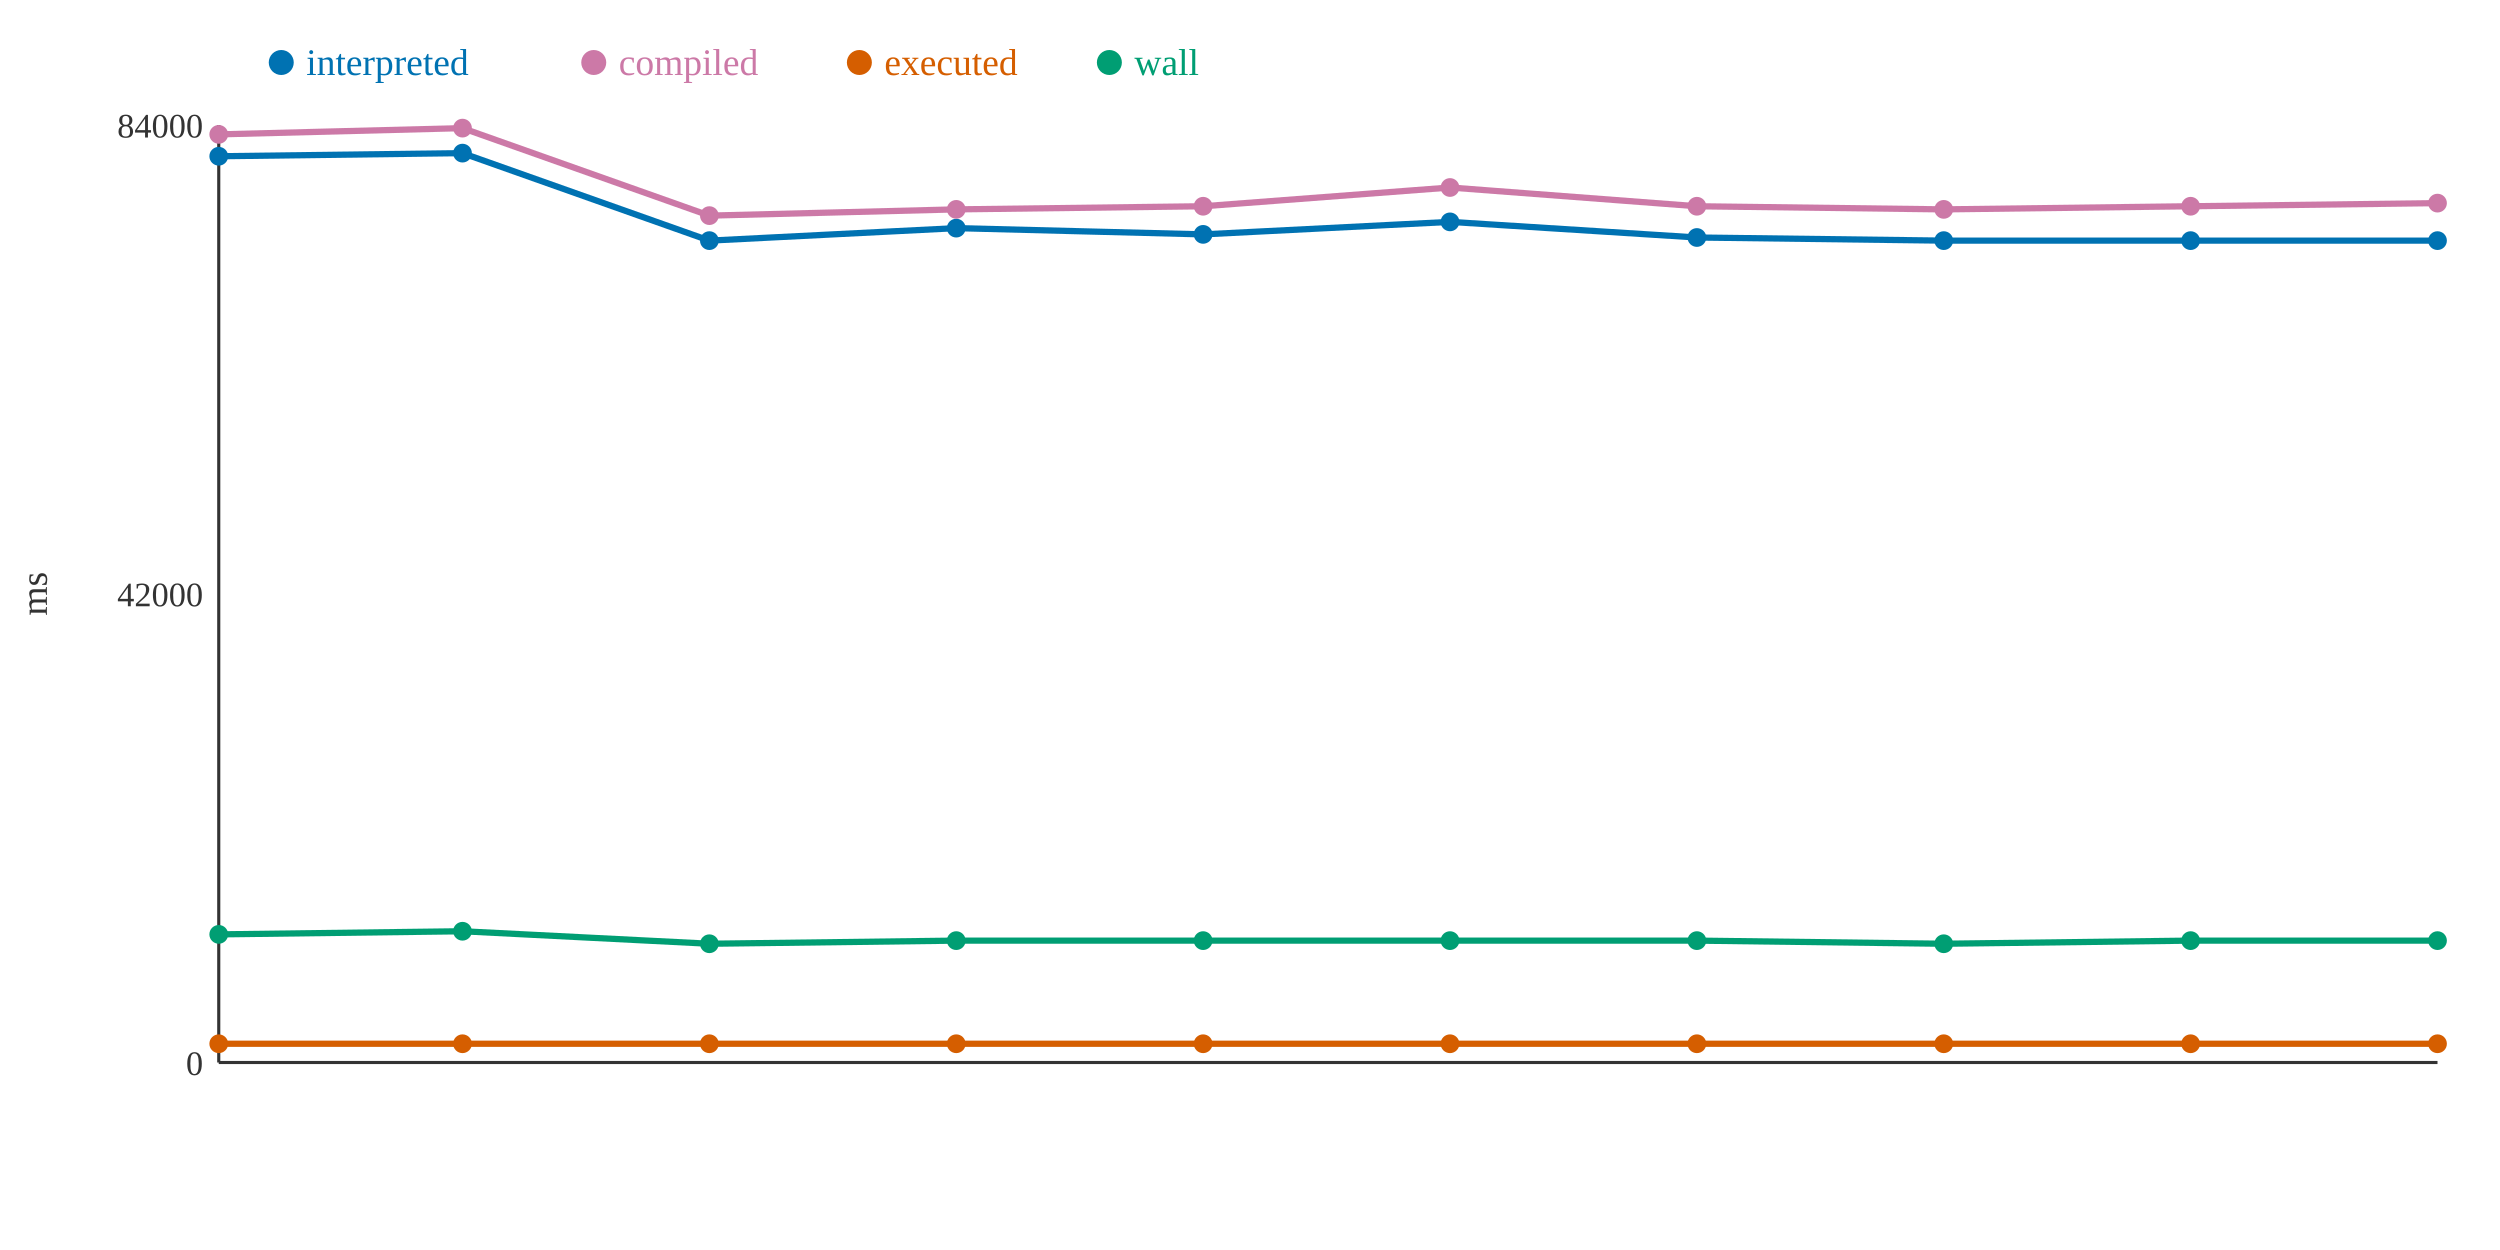
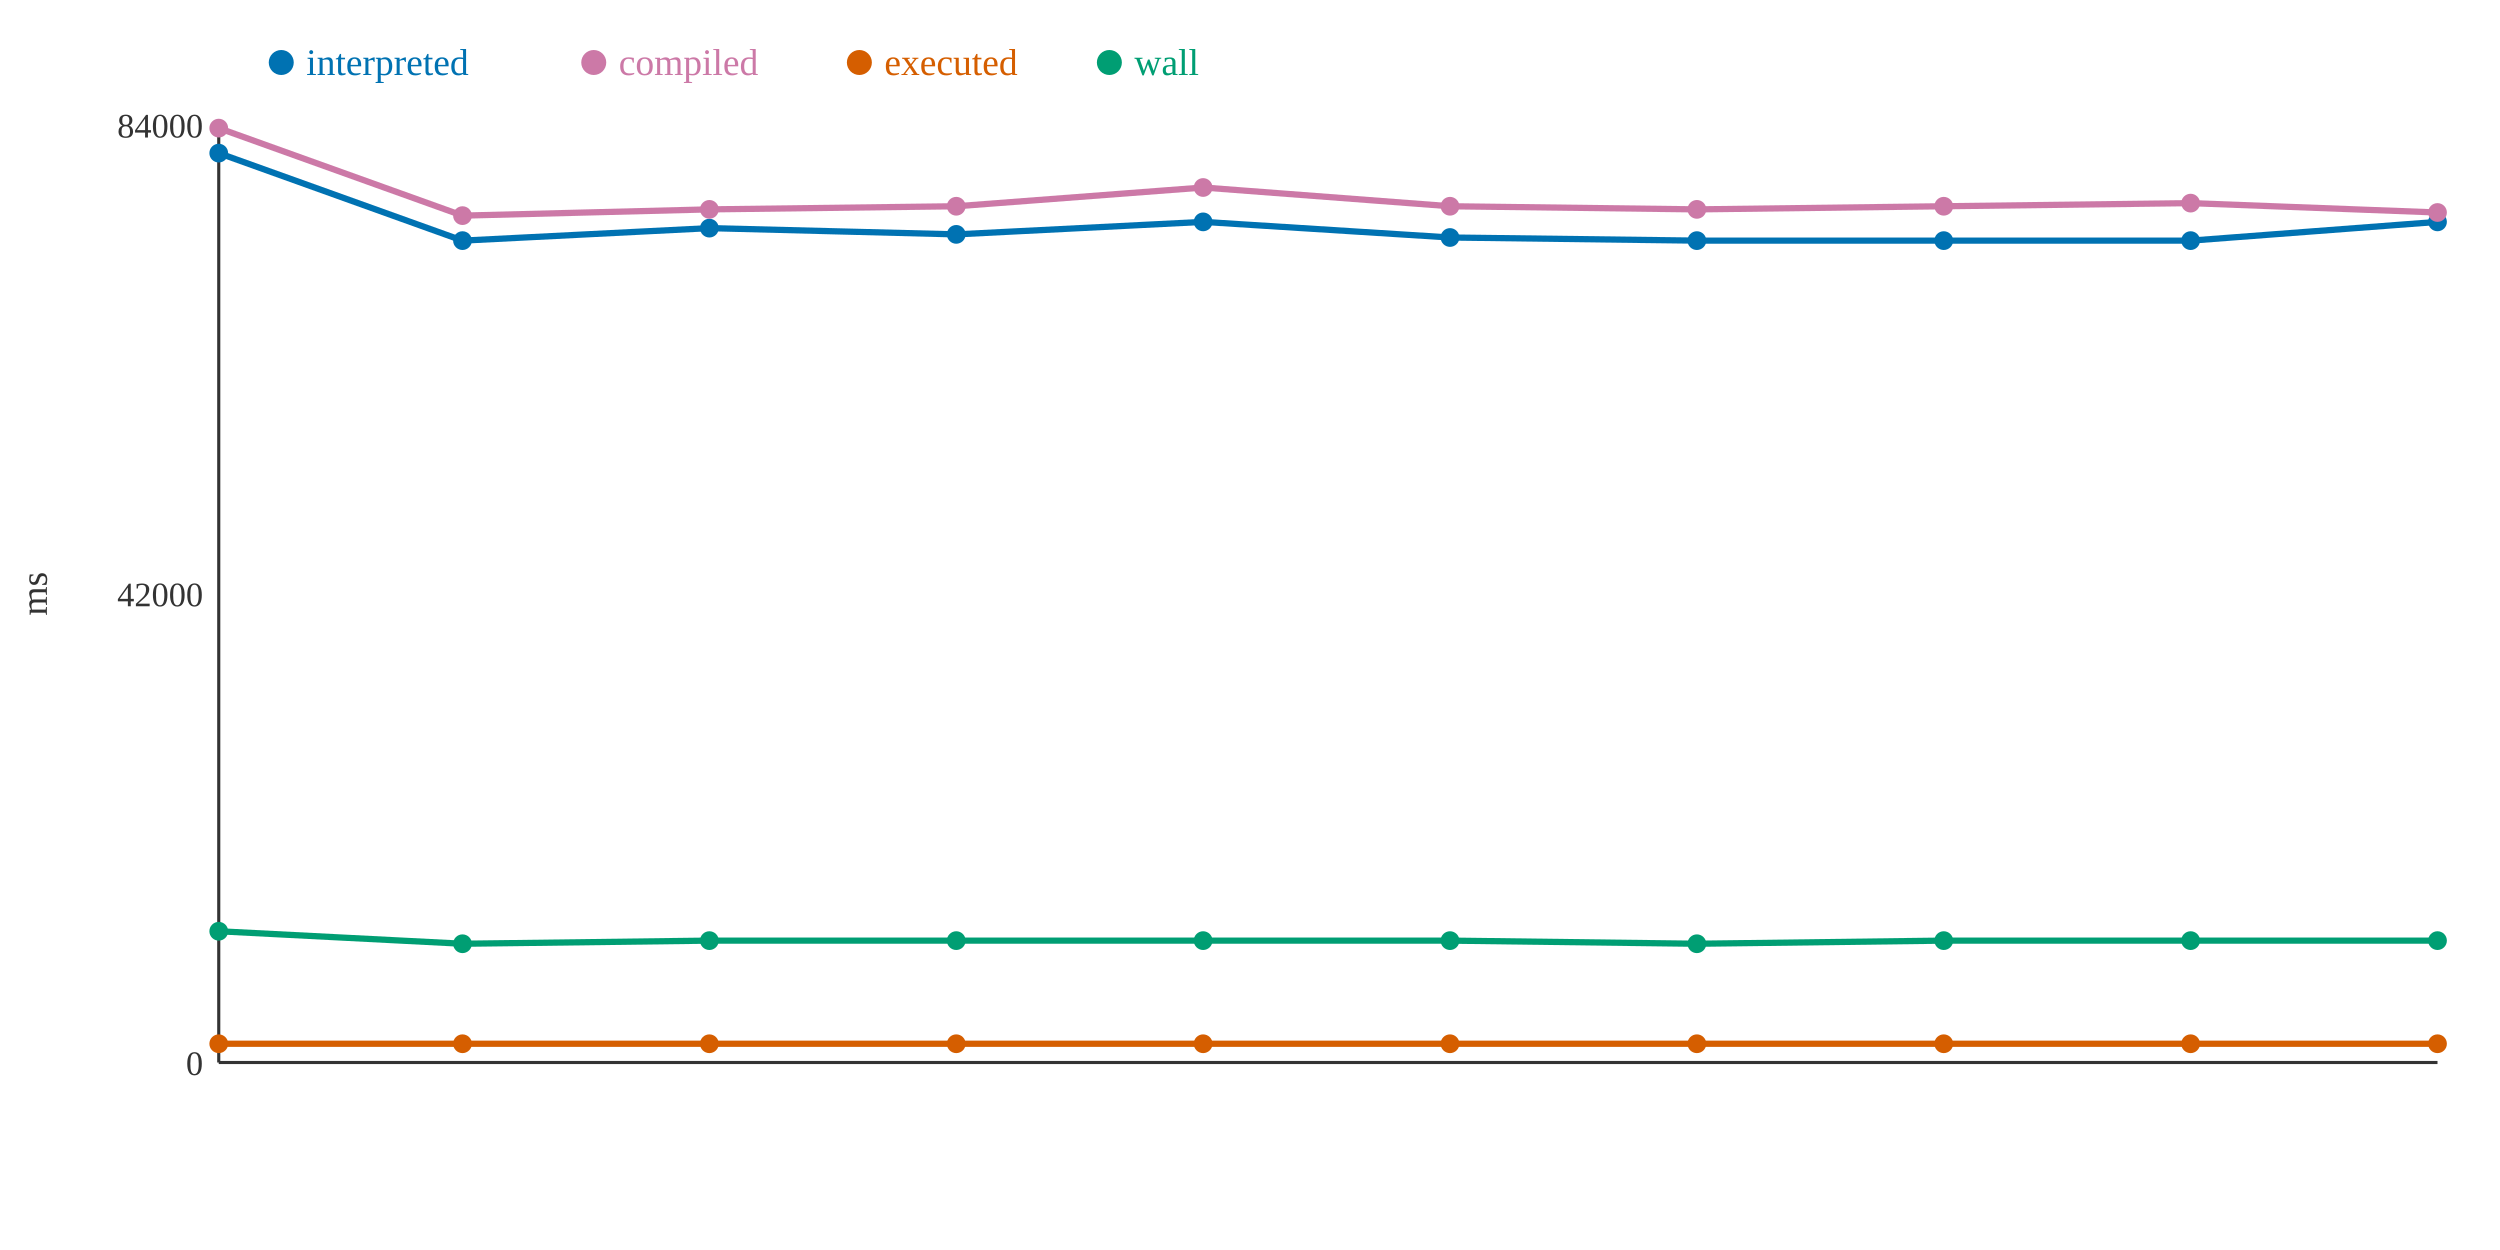
<svg xmlns="http://www.w3.org/2000/svg" width="800" height="400">
  <rect width="800" height="400" fill="white" />
  <line x1="70" y1="40" x2="70" y2="340" stroke="#333" stroke-width="1" />
  <line x1="70" y1="340" x2="780" y2="340" stroke="#333" stroke-width="1" />
  <text x="65" y="344" text-anchor="end" font-size="11" fill="#333">0</text>
  <text x="65" y="194" text-anchor="end" font-size="11" fill="#333">42000</text>
  <text x="65" y="44" text-anchor="end" font-size="11" fill="#333">84000</text>
  <text x="15" y="190" text-anchor="middle" font-size="12" fill="#333" transform="rotate(-90 15 190)">ms</text>
-   <polyline points="70,50 148,49 227,77 306,73 385,75 464,71 543,76 622,77 701,77 780,77" fill="none" stroke="#0072B2" stroke-width="2" />
-   <polyline points="70,43 148,41 227,69 306,67 385,66 464,60 543,66 622,67 701,66 780,65" fill="none" stroke="#CC79A7" stroke-width="2" />
+   <polyline points="70,49 148,77 227,73 306,75 385,71 464,76 543,77 622,77 701,77 780,71" fill="none" stroke="#0072B2" stroke-width="2" />
+   <polyline points="70,41 148,69 227,67 306,66 385,60 464,66 543,67 622,66 701,65 780,68" fill="none" stroke="#CC79A7" stroke-width="2" />
  <polyline points="70,334 148,334 227,334 306,334 385,334 464,334 543,334 622,334 701,334 780,334" fill="none" stroke="#D55E00" stroke-width="2" />
-   <polyline points="70,299 148,298 227,302 306,301 385,301 464,301 543,301 622,302 701,301 780,301" fill="none" stroke="#009E73" stroke-width="2" />
-   <circle cx="70" cy="50" r="3" fill="#0072B2" />
-   <circle cx="70" cy="43" r="3" fill="#CC79A7" />
+   <polyline points="70,298 148,302 227,301 306,301 385,301 464,301 543,302 622,301 701,301 780,301" fill="none" stroke="#009E73" stroke-width="2" />
+   <circle cx="70" cy="49" r="3" fill="#0072B2" />
+   <circle cx="70" cy="41" r="3" fill="#CC79A7" />
  <circle cx="70" cy="334" r="3" fill="#D55E00" />
-   <circle cx="70" cy="299" r="3" fill="#009E73" />
-   <circle cx="148" cy="49" r="3" fill="#0072B2" />
-   <circle cx="148" cy="41" r="3" fill="#CC79A7" />
+   <circle cx="70" cy="298" r="3" fill="#009E73" />
+   <circle cx="148" cy="77" r="3" fill="#0072B2" />
+   <circle cx="148" cy="69" r="3" fill="#CC79A7" />
  <circle cx="148" cy="334" r="3" fill="#D55E00" />
-   <circle cx="148" cy="298" r="3" fill="#009E73" />
-   <circle cx="227" cy="77" r="3" fill="#0072B2" />
-   <circle cx="227" cy="69" r="3" fill="#CC79A7" />
+   <circle cx="148" cy="302" r="3" fill="#009E73" />
+   <circle cx="227" cy="73" r="3" fill="#0072B2" />
+   <circle cx="227" cy="67" r="3" fill="#CC79A7" />
  <circle cx="227" cy="334" r="3" fill="#D55E00" />
-   <circle cx="227" cy="302" r="3" fill="#009E73" />
-   <circle cx="306" cy="73" r="3" fill="#0072B2" />
-   <circle cx="306" cy="67" r="3" fill="#CC79A7" />
+   <circle cx="227" cy="301" r="3" fill="#009E73" />
+   <circle cx="306" cy="75" r="3" fill="#0072B2" />
+   <circle cx="306" cy="66" r="3" fill="#CC79A7" />
  <circle cx="306" cy="334" r="3" fill="#D55E00" />
  <circle cx="306" cy="301" r="3" fill="#009E73" />
-   <circle cx="385" cy="75" r="3" fill="#0072B2" />
-   <circle cx="385" cy="66" r="3" fill="#CC79A7" />
+   <circle cx="385" cy="71" r="3" fill="#0072B2" />
+   <circle cx="385" cy="60" r="3" fill="#CC79A7" />
  <circle cx="385" cy="334" r="3" fill="#D55E00" />
  <circle cx="385" cy="301" r="3" fill="#009E73" />
-   <circle cx="464" cy="71" r="3" fill="#0072B2" />
-   <circle cx="464" cy="60" r="3" fill="#CC79A7" />
+   <circle cx="464" cy="76" r="3" fill="#0072B2" />
+   <circle cx="464" cy="66" r="3" fill="#CC79A7" />
  <circle cx="464" cy="334" r="3" fill="#D55E00" />
  <circle cx="464" cy="301" r="3" fill="#009E73" />
-   <circle cx="543" cy="76" r="3" fill="#0072B2" />
-   <circle cx="543" cy="66" r="3" fill="#CC79A7" />
+   <circle cx="543" cy="77" r="3" fill="#0072B2" />
+   <circle cx="543" cy="67" r="3" fill="#CC79A7" />
  <circle cx="543" cy="334" r="3" fill="#D55E00" />
-   <circle cx="543" cy="301" r="3" fill="#009E73" />
+   <circle cx="543" cy="302" r="3" fill="#009E73" />
  <circle cx="622" cy="77" r="3" fill="#0072B2" />
-   <circle cx="622" cy="67" r="3" fill="#CC79A7" />
+   <circle cx="622" cy="66" r="3" fill="#CC79A7" />
  <circle cx="622" cy="334" r="3" fill="#D55E00" />
-   <circle cx="622" cy="302" r="3" fill="#009E73" />
+   <circle cx="622" cy="301" r="3" fill="#009E73" />
  <circle cx="701" cy="77" r="3" fill="#0072B2" />
-   <circle cx="701" cy="66" r="3" fill="#CC79A7" />
+   <circle cx="701" cy="65" r="3" fill="#CC79A7" />
  <circle cx="701" cy="334" r="3" fill="#D55E00" />
  <circle cx="701" cy="301" r="3" fill="#009E73" />
-   <circle cx="780" cy="77" r="3" fill="#0072B2" />
-   <circle cx="780" cy="65" r="3" fill="#CC79A7" />
+   <circle cx="780" cy="71" r="3" fill="#0072B2" />
+   <circle cx="780" cy="68" r="3" fill="#CC79A7" />
  <circle cx="780" cy="334" r="3" fill="#D55E00" />
  <circle cx="780" cy="301" r="3" fill="#009E73" />
  <circle cx="90" cy="20" r="4" fill="#0072B2" />
  <text x="98" y="24" text-anchor="start" font-size="12" fill="#0072B2">interpreted</text>
  <circle cx="190" cy="20" r="4" fill="#CC79A7" />
  <text x="198" y="24" text-anchor="start" font-size="12" fill="#CC79A7">compiled</text>
  <circle cx="275" cy="20" r="4" fill="#D55E00" />
  <text x="283" y="24" text-anchor="start" font-size="12" fill="#D55E00">executed</text>
  <circle cx="355" cy="20" r="4" fill="#009E73" />
  <text x="363" y="24" text-anchor="start" font-size="12" fill="#009E73">wall</text>
</svg>
